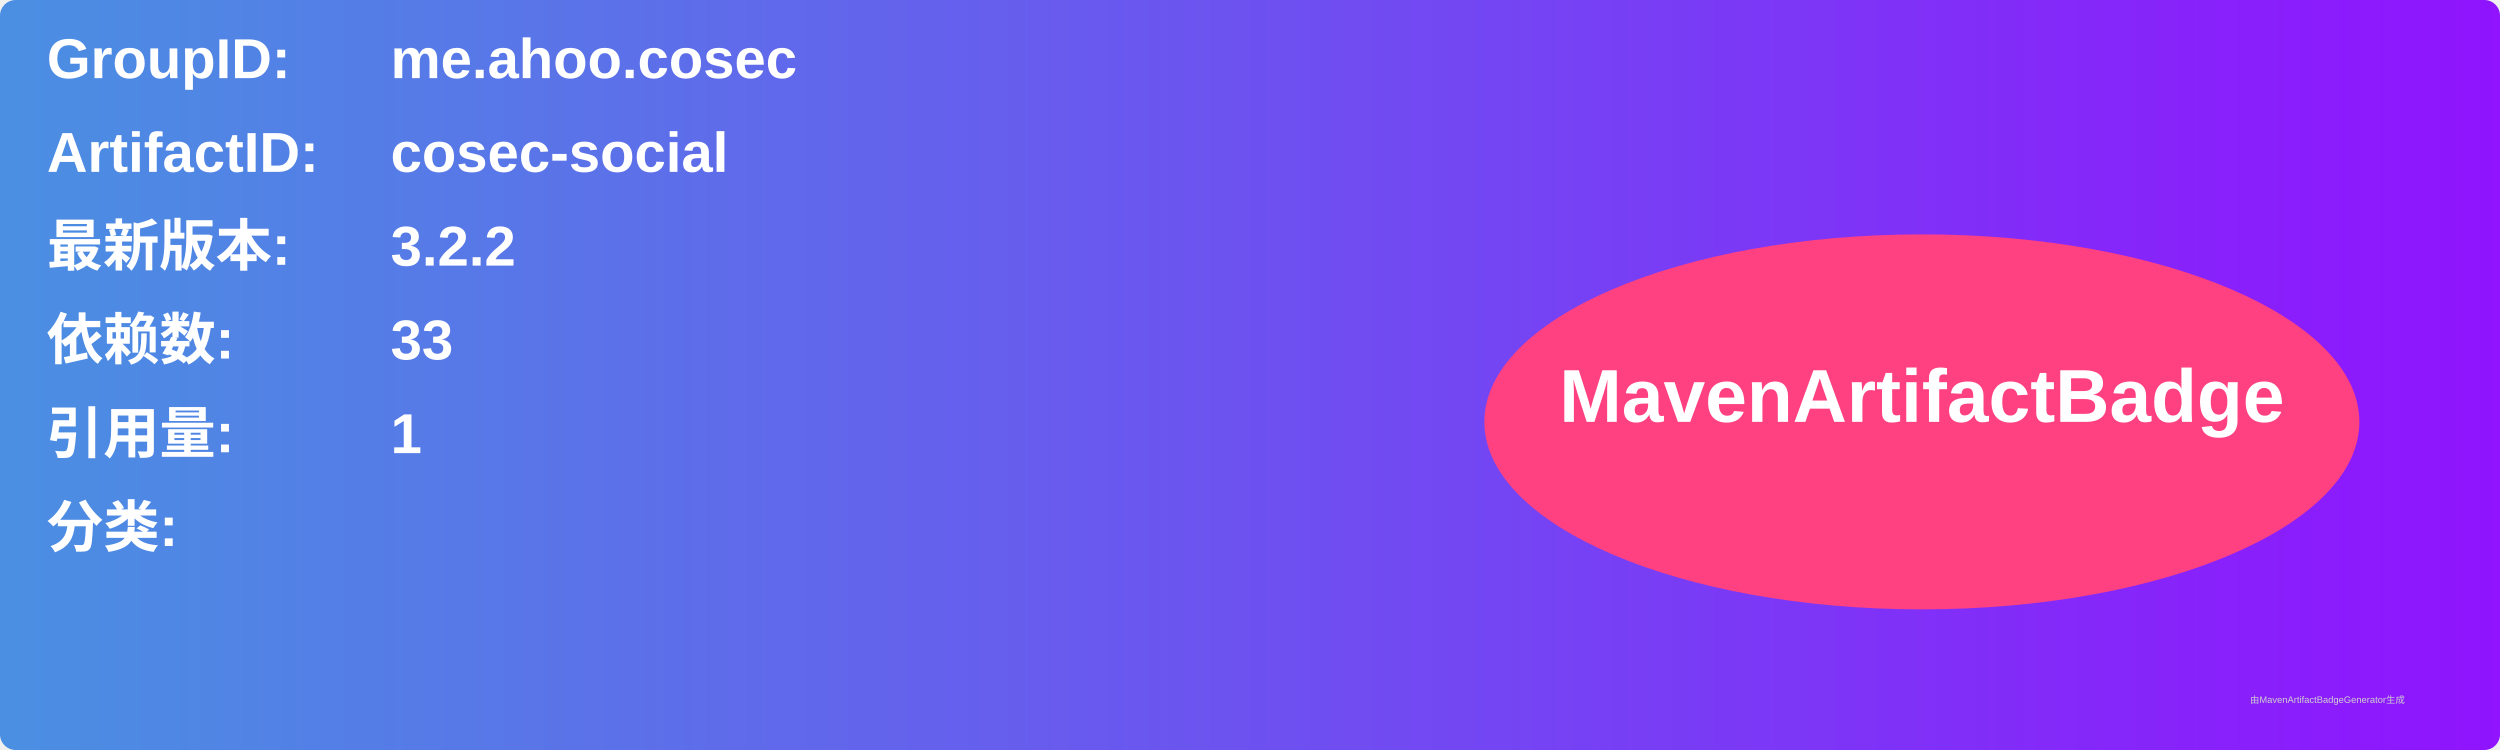
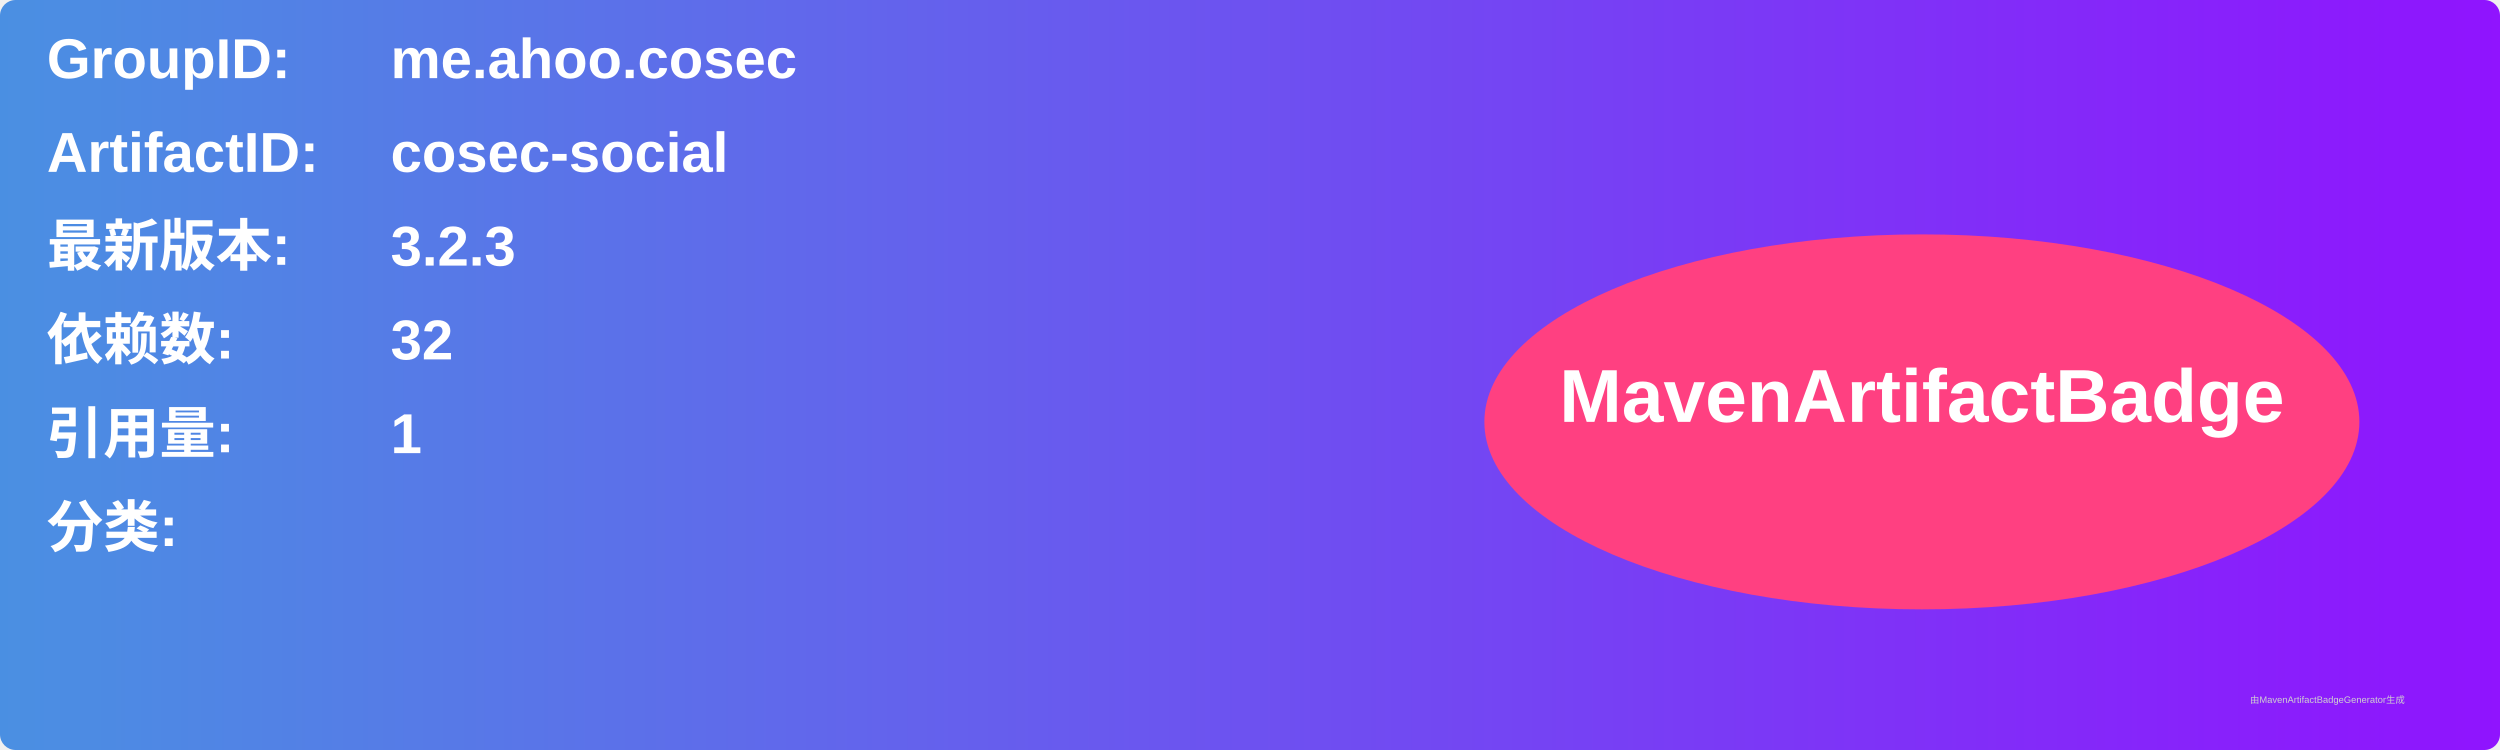
<svg xmlns="http://www.w3.org/2000/svg" width="800" height="240" viewBox="0 0 800 240">
  <linearGradient id="grad" x1="0%" y1="0%" x2="100%" y2="0%">
    <stop offset="0%" stop-color="#4a90e2" />
    <stop offset="100%" stop-color="#9013fe" />
  </linearGradient>
  <rect width="100%" height="100%" rx="5" ry="5" fill="url(#grad)" />
  <g transform="translate(15, 15)">
    <text x="0" y="10" font-family="Arial" font-size="18" fill="white" font-weight="bold" width="260">GroupID:</text>
    <text x="110" y="10" font-family="Arial" font-size="18" fill="white" font-weight="bold" width="460">me.ahoo.cosec</text>
    <text x="0" y="40" font-family="Arial" font-size="18" fill="white" font-weight="bold" width="260">ArtifactID:</text>
    <text x="110" y="40" font-family="Arial" font-size="18" fill="white" font-weight="bold" width="460">cosec-social</text>
    <text x="0" y="70" font-family="Arial" font-size="18" fill="white" font-weight="bold">最新版本:</text>
    <text x="110" y="70" font-family="Arial" font-size="18" fill="white" font-weight="bold">
-       <tspan font-weight="bold">3.2.2</tspan>
+       <tspan font-weight="bold">3.2.3</tspan>
    </text>
    <text x="0" y="100" font-family="Arial" font-size="18" fill="white" font-weight="bold">依赖数: </text>
    <text x="110" y="100" font-family="Arial" font-size="18" fill="white">
-       <tspan font-weight="bold">33</tspan>
+       <tspan font-weight="bold">32</tspan>
    </text>
    <text x="0" y="130" font-family="Arial" font-size="18" fill="white" font-weight="bold">引用量: </text>
    <text x="110" y="130" font-family="Arial" font-size="18" fill="white">
      <tspan font-weight="bold">1</tspan>
    </text>
    <text x="0" y="160" font-family="Arial" font-size="18" fill="white" font-weight="bold">分类:</text>
    <text x="10" y="190" font-family="Arial" font-size="10" fill="white">
      <tspan font-weight="bold" />
    </text>
    <ellipse cx="600" cy="120" rx="140" ry="60" fill="#ff4081" />
    <text x="600" y="120" text-anchor="middle" font-family="Arial" font-size="24" fill="white" font-weight="bold">MavenArtifactBadge</text>
  </g>
  <text x="720" y="225" font-family="Arial" font-size="3" fill="#d0d0d0">由MavenArtifactBadgeGenerator生成</text>
</svg>
